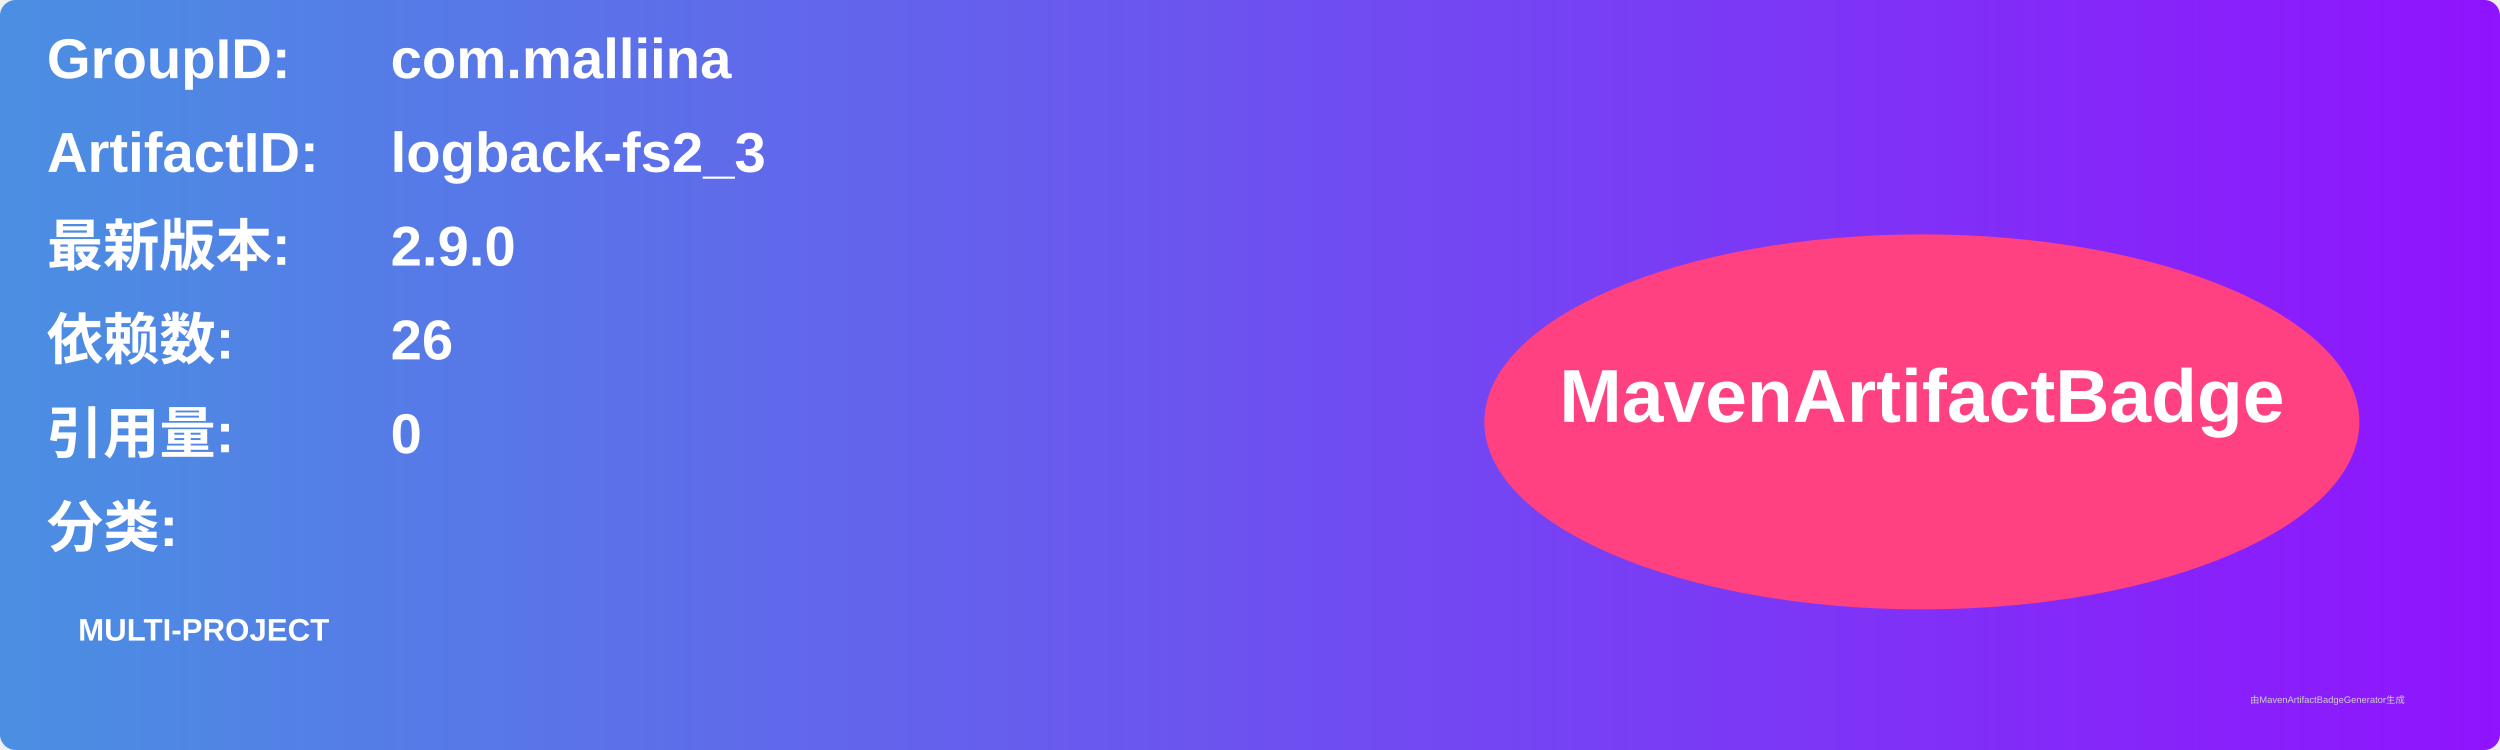
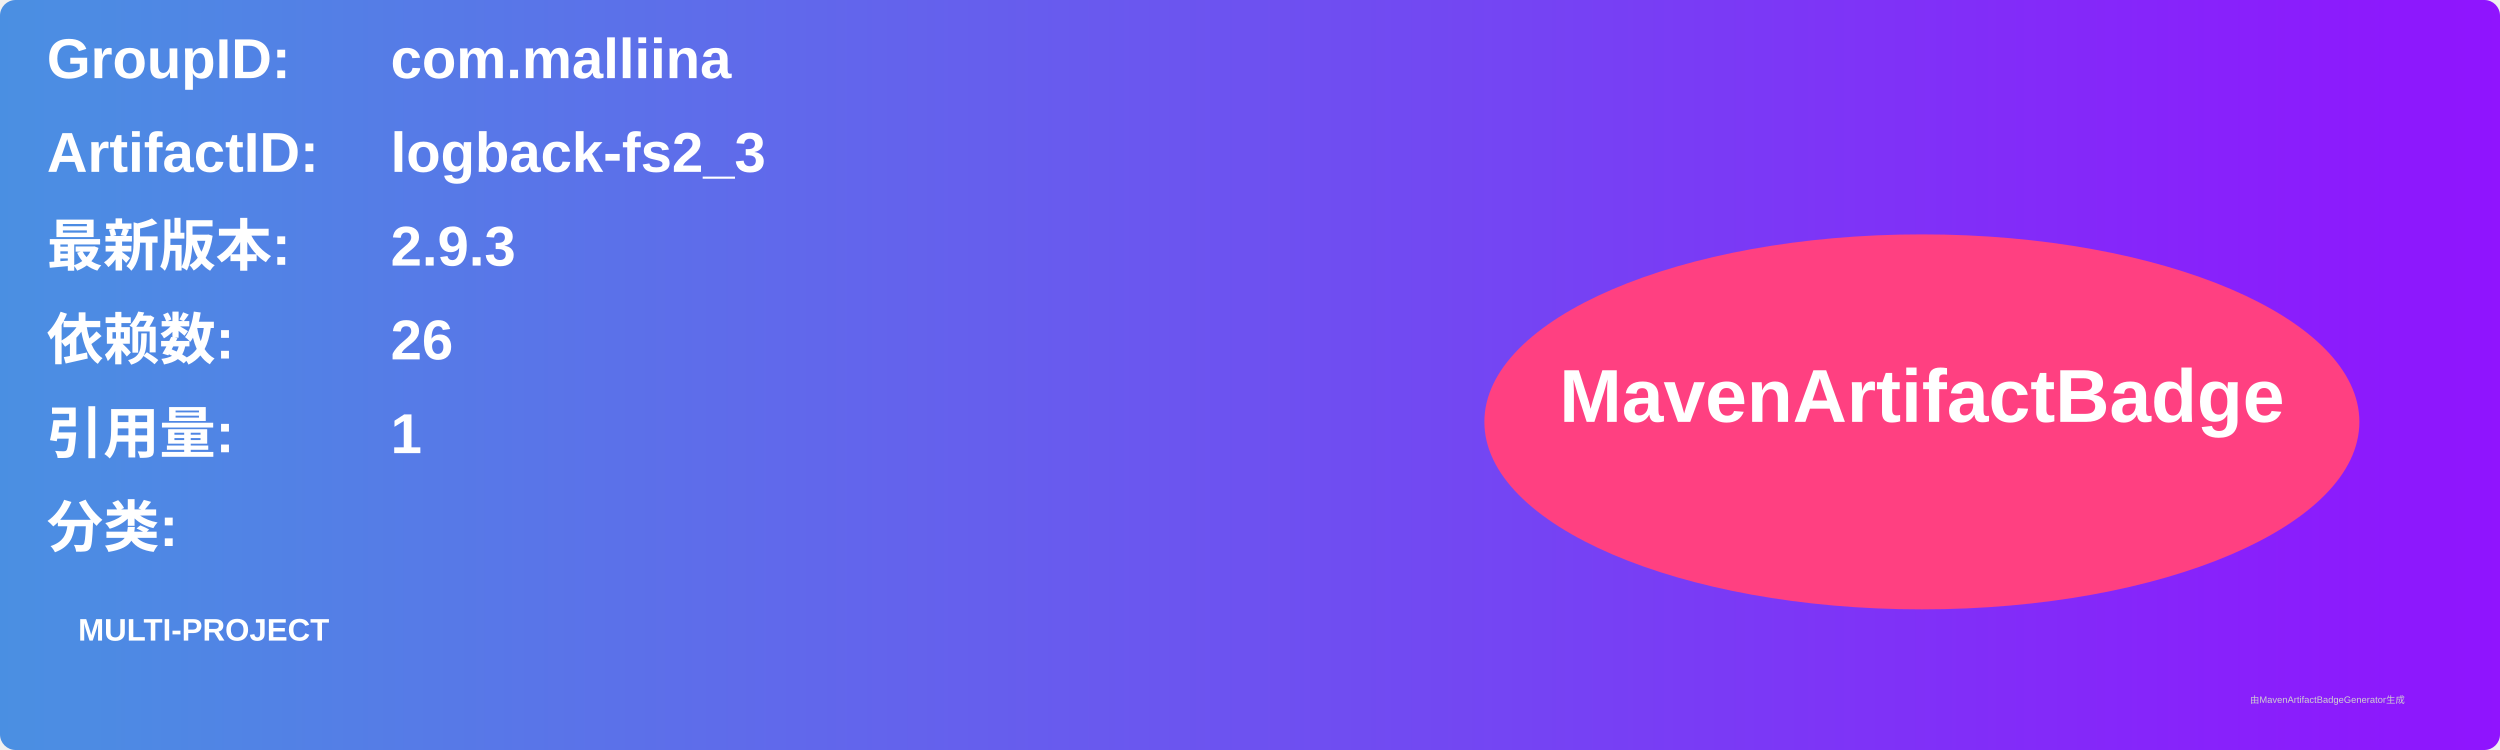
<svg xmlns="http://www.w3.org/2000/svg" width="800" height="240" viewBox="0 0 800 240">
  <linearGradient id="grad" x1="0%" y1="0%" x2="100%" y2="0%">
    <stop offset="0%" stop-color="#4a90e2" />
    <stop offset="100%" stop-color="#9013fe" />
  </linearGradient>
  <rect width="100%" height="100%" rx="5" ry="5" fill="url(#grad)" />
  <g transform="translate(15, 15)">
    <text x="0" y="10" font-family="Arial" font-size="18" fill="white" font-weight="bold" width="260">GroupID:</text>
    <text x="110" y="10" font-family="Arial" font-size="18" fill="white" font-weight="bold" width="460">com.malliina</text>
    <text x="0" y="40" font-family="Arial" font-size="18" fill="white" font-weight="bold" width="260">ArtifactID:</text>
    <text x="110" y="40" font-family="Arial" font-size="18" fill="white" font-weight="bold" width="460">logback-fs2_3</text>
    <text x="0" y="70" font-family="Arial" font-size="18" fill="white" font-weight="bold">最新版本:</text>
    <text x="110" y="70" font-family="Arial" font-size="18" fill="white" font-weight="bold">
-       <tspan font-weight="bold">2.9.0</tspan>
+       <tspan font-weight="bold">2.9.3</tspan>
    </text>
    <text x="0" y="100" font-family="Arial" font-size="18" fill="white" font-weight="bold">依赖数: </text>
    <text x="110" y="100" font-family="Arial" font-size="18" fill="white">
      <tspan font-weight="bold">26</tspan>
    </text>
    <text x="0" y="130" font-family="Arial" font-size="18" fill="white" font-weight="bold">引用量: </text>
    <text x="110" y="130" font-family="Arial" font-size="18" fill="white">
-       <tspan font-weight="bold">0</tspan>
+       <tspan font-weight="bold">1</tspan>
    </text>
    <text x="0" y="160" font-family="Arial" font-size="18" fill="white" font-weight="bold">分类:</text>
    <text x="10" y="190" font-family="Arial" font-size="10" fill="white">
      <tspan font-weight="bold">MULTI-PROJECT</tspan>
    </text>
    <ellipse cx="600" cy="120" rx="140" ry="60" fill="#ff4081" />
    <text x="600" y="120" text-anchor="middle" font-family="Arial" font-size="24" fill="white" font-weight="bold">MavenArtifactBadge</text>
  </g>
  <text x="720" y="225" font-family="Arial" font-size="3" fill="#d0d0d0">由MavenArtifactBadgeGenerator生成</text>
</svg>
